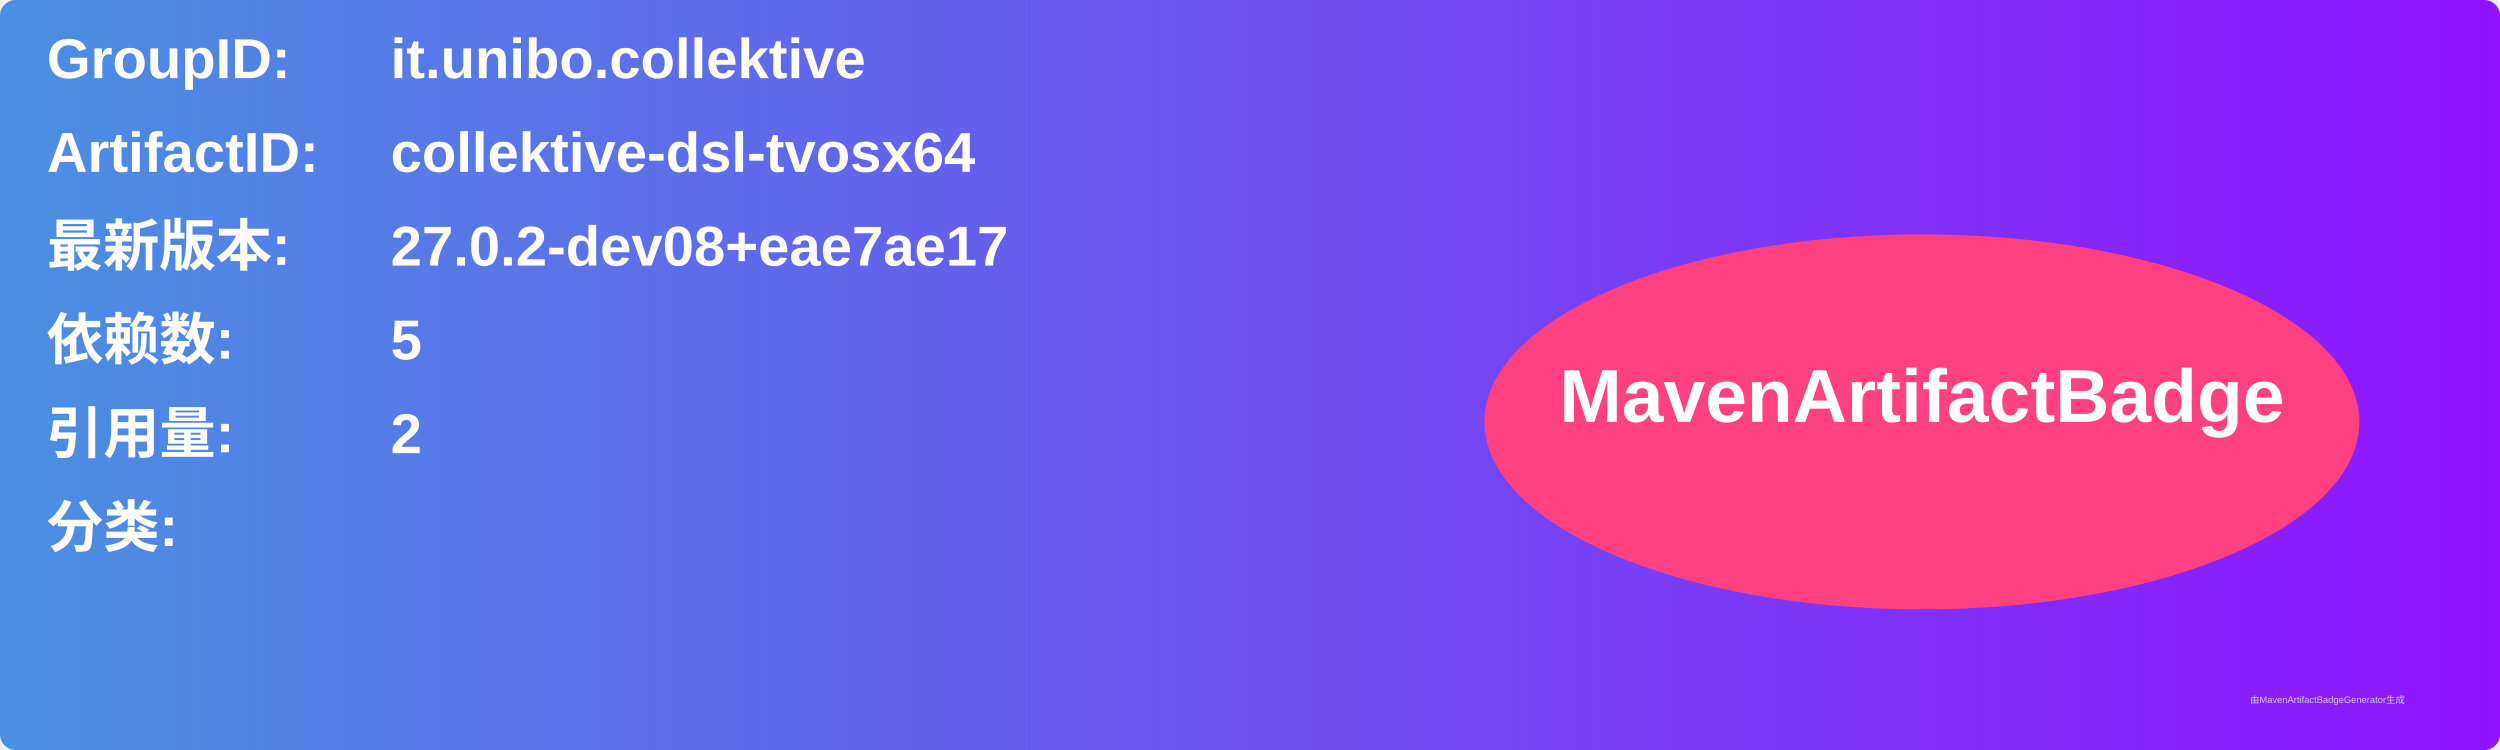
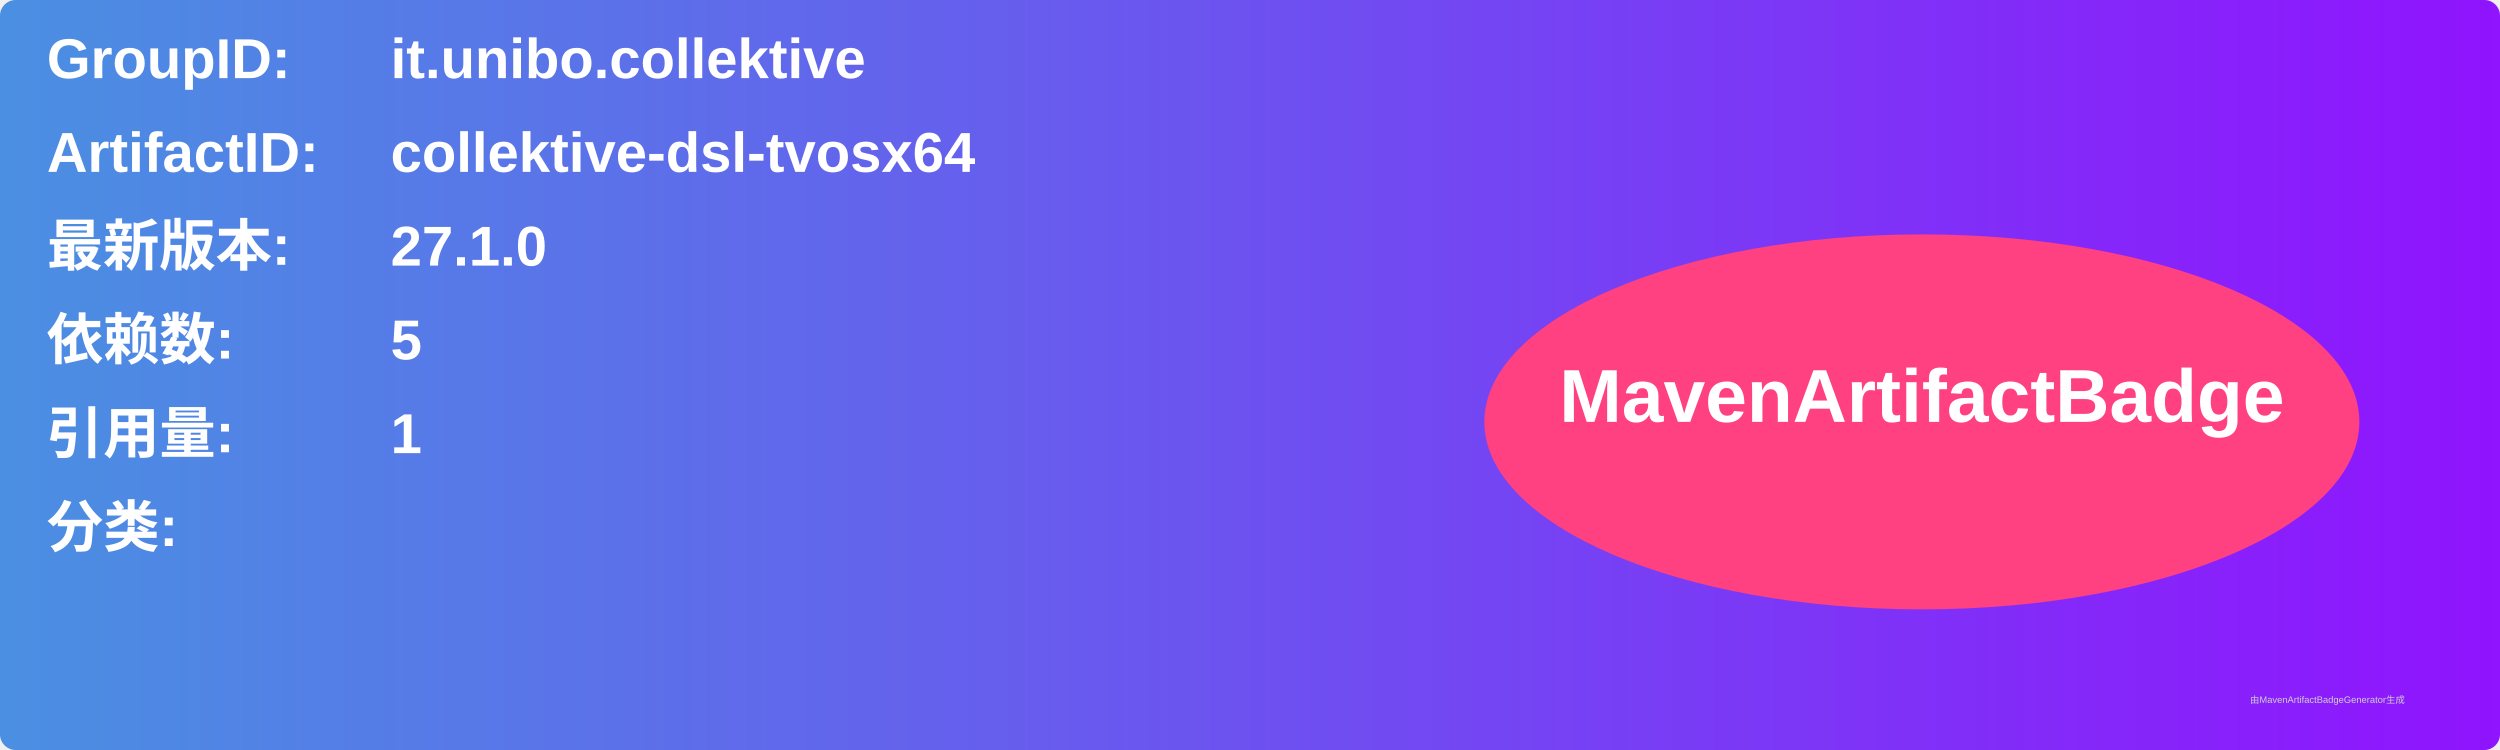
<svg xmlns="http://www.w3.org/2000/svg" width="800" height="240" viewBox="0 0 800 240">
  <linearGradient id="grad" x1="0%" y1="0%" x2="100%" y2="0%">
    <stop offset="0%" stop-color="#4a90e2" />
    <stop offset="100%" stop-color="#9013fe" />
  </linearGradient>
  <rect width="100%" height="100%" rx="5" ry="5" fill="url(#grad)" />
  <g transform="translate(15, 15)">
    <text x="0" y="10" font-family="Arial" font-size="18" fill="white" font-weight="bold" width="260">GroupID:</text>
    <text x="110" y="10" font-family="Arial" font-size="18" fill="white" font-weight="bold" width="460">it.unibo.collektive</text>
    <text x="0" y="40" font-family="Arial" font-size="18" fill="white" font-weight="bold" width="260">ArtifactID:</text>
    <text x="110" y="40" font-family="Arial" font-size="18" fill="white" font-weight="bold" width="460">collektive-dsl-tvosx64</text>
    <text x="0" y="70" font-family="Arial" font-size="18" fill="white" font-weight="bold">最新版本:</text>
    <text x="110" y="70" font-family="Arial" font-size="18" fill="white" font-weight="bold">
-       <tspan font-weight="bold">27.0.2-dev08+eae7ae17</tspan>
+       <tspan font-weight="bold">27.1.0</tspan>
    </text>
    <text x="0" y="100" font-family="Arial" font-size="18" fill="white" font-weight="bold">依赖数: </text>
    <text x="110" y="100" font-family="Arial" font-size="18" fill="white">
      <tspan font-weight="bold">5</tspan>
    </text>
    <text x="0" y="130" font-family="Arial" font-size="18" fill="white" font-weight="bold">引用量: </text>
    <text x="110" y="130" font-family="Arial" font-size="18" fill="white">
-       <tspan font-weight="bold">2</tspan>
+       <tspan font-weight="bold">1</tspan>
    </text>
    <text x="0" y="160" font-family="Arial" font-size="18" fill="white" font-weight="bold">分类:</text>
    <text x="10" y="190" font-family="Arial" font-size="10" fill="white">
      <tspan font-weight="bold" />
    </text>
    <ellipse cx="600" cy="120" rx="140" ry="60" fill="#ff4081" />
    <text x="600" y="120" text-anchor="middle" font-family="Arial" font-size="24" fill="white" font-weight="bold">MavenArtifactBadge</text>
  </g>
  <text x="720" y="225" font-family="Arial" font-size="3" fill="#d0d0d0">由MavenArtifactBadgeGenerator生成</text>
</svg>
